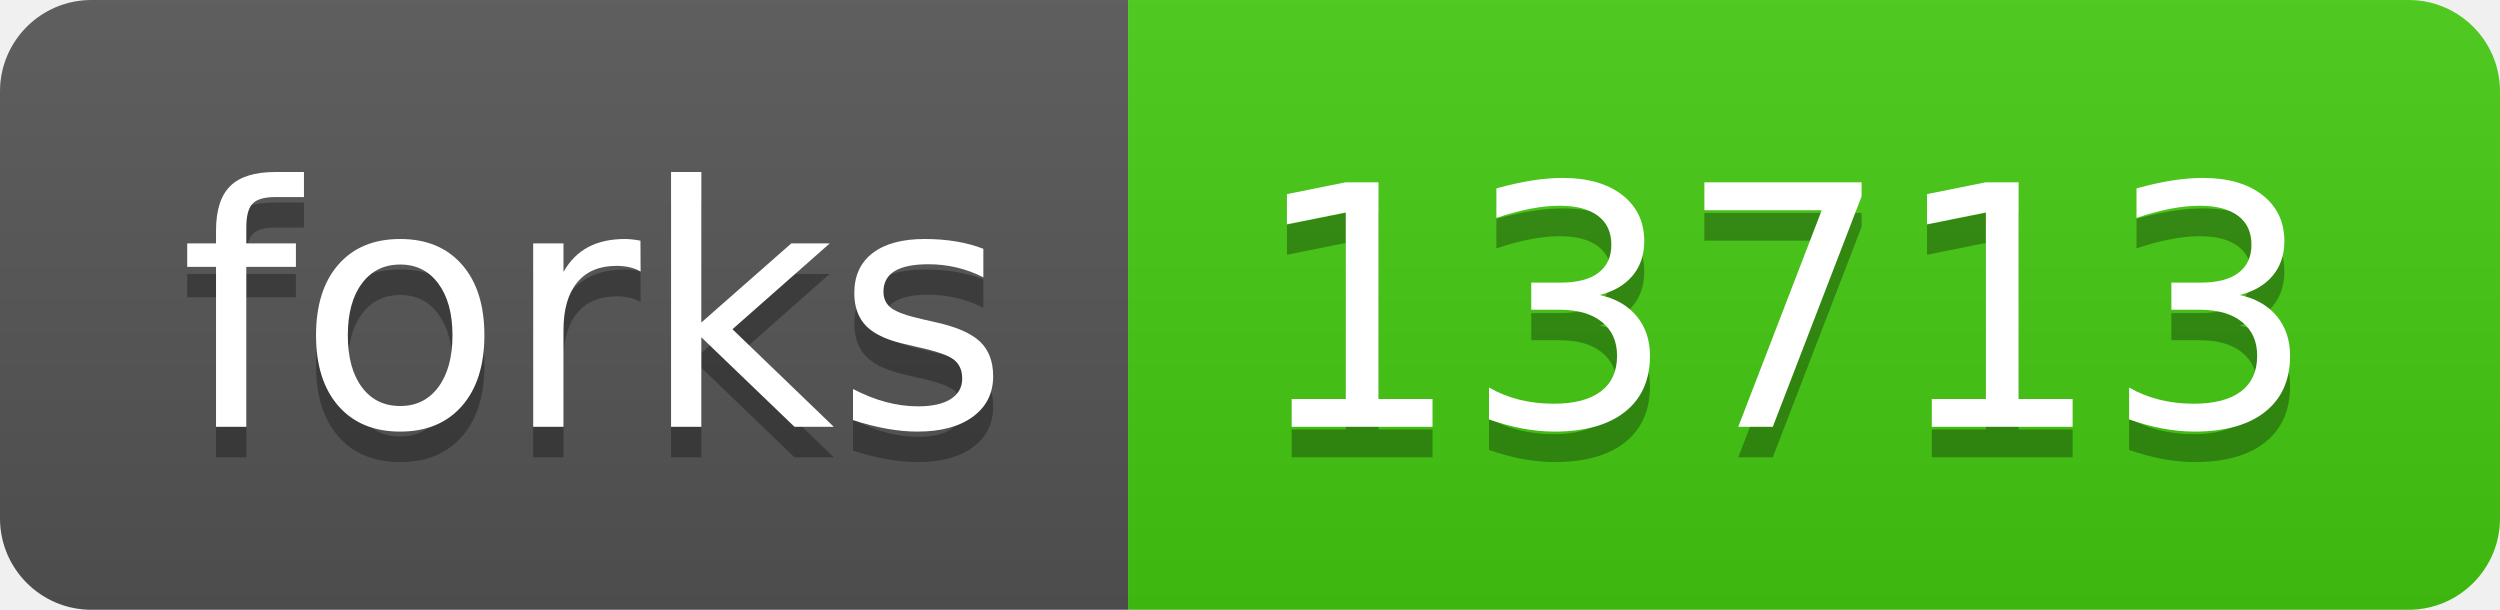
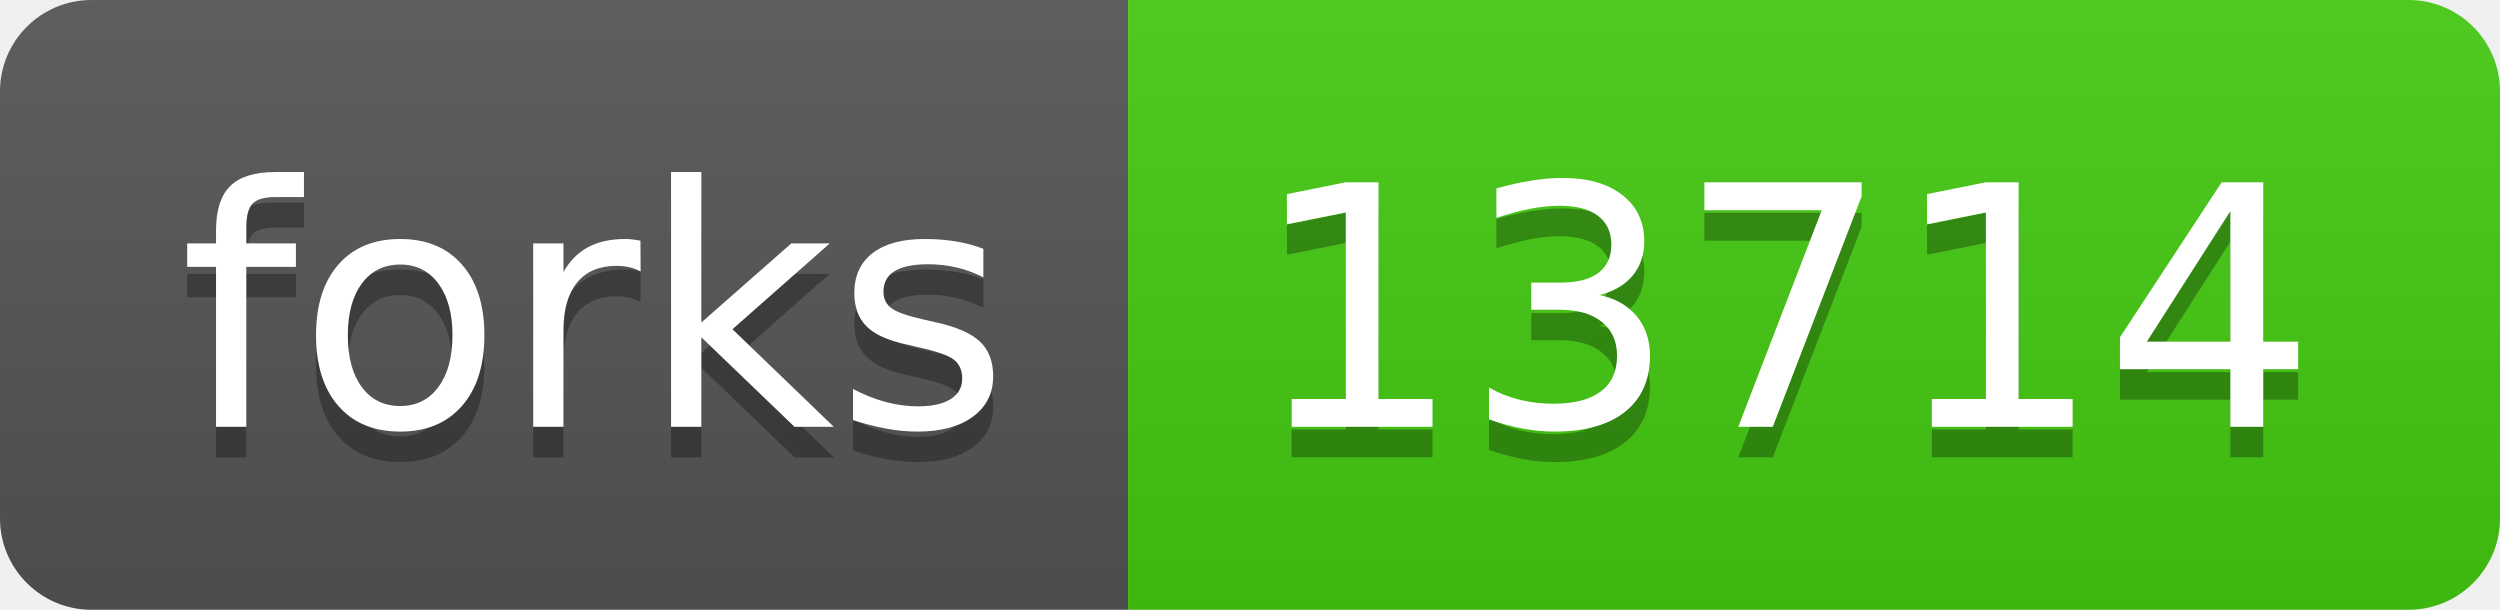
- <svg xmlns="http://www.w3.org/2000/svg" width="82" height="20" role="img" aria-label="forks: 13713">
+ <svg xmlns="http://www.w3.org/2000/svg" width="82" height="20" role="img" aria-label="forks: 13714">
  <linearGradient id="s" x2="0" y2="100%">
    <stop offset="0" stop-color="#bbb" stop-opacity=".1" />
    <stop offset="1" stop-opacity=".1" />
  </linearGradient>
  <clipPath id="r">
    <rect width="82" height="20" rx="3" fill="#fff" />
  </clipPath>
  <g clip-path="url(#r)">
    <rect width="37" height="20" fill="#555" />
    <rect x="37" width="45" height="20" fill="#4c1" />
    <rect width="82" height="20" fill="url(#s)" />
  </g>
  <g fill="#fff" text-anchor="middle" font-family="Verdana,Geneva,DejaVu Sans,sans-serif" text-rendering="geometricPrecision" font-size="110">
    <text aria-hidden="true" x="195" y="150" fill="#010101" fill-opacity=".3" transform="scale(.1)" textLength="270">forks</text>
    <text x="195" y="140" transform="scale(.1)" fill="#fff" textLength="270">forks</text>
-     <text aria-hidden="true" x="585" y="150" fill="#010101" fill-opacity=".3" transform="scale(.1)" textLength="350">13713</text>
-     <text x="585" y="140" transform="scale(.1)" fill="#fff" textLength="350">13713</text>
+     <text aria-hidden="true" x="585" y="150" fill="#010101" fill-opacity=".3" transform="scale(.1)" textLength="350">13714</text>
+     <text x="585" y="140" transform="scale(.1)" fill="#fff" textLength="350">13714</text>
  </g>
</svg>
